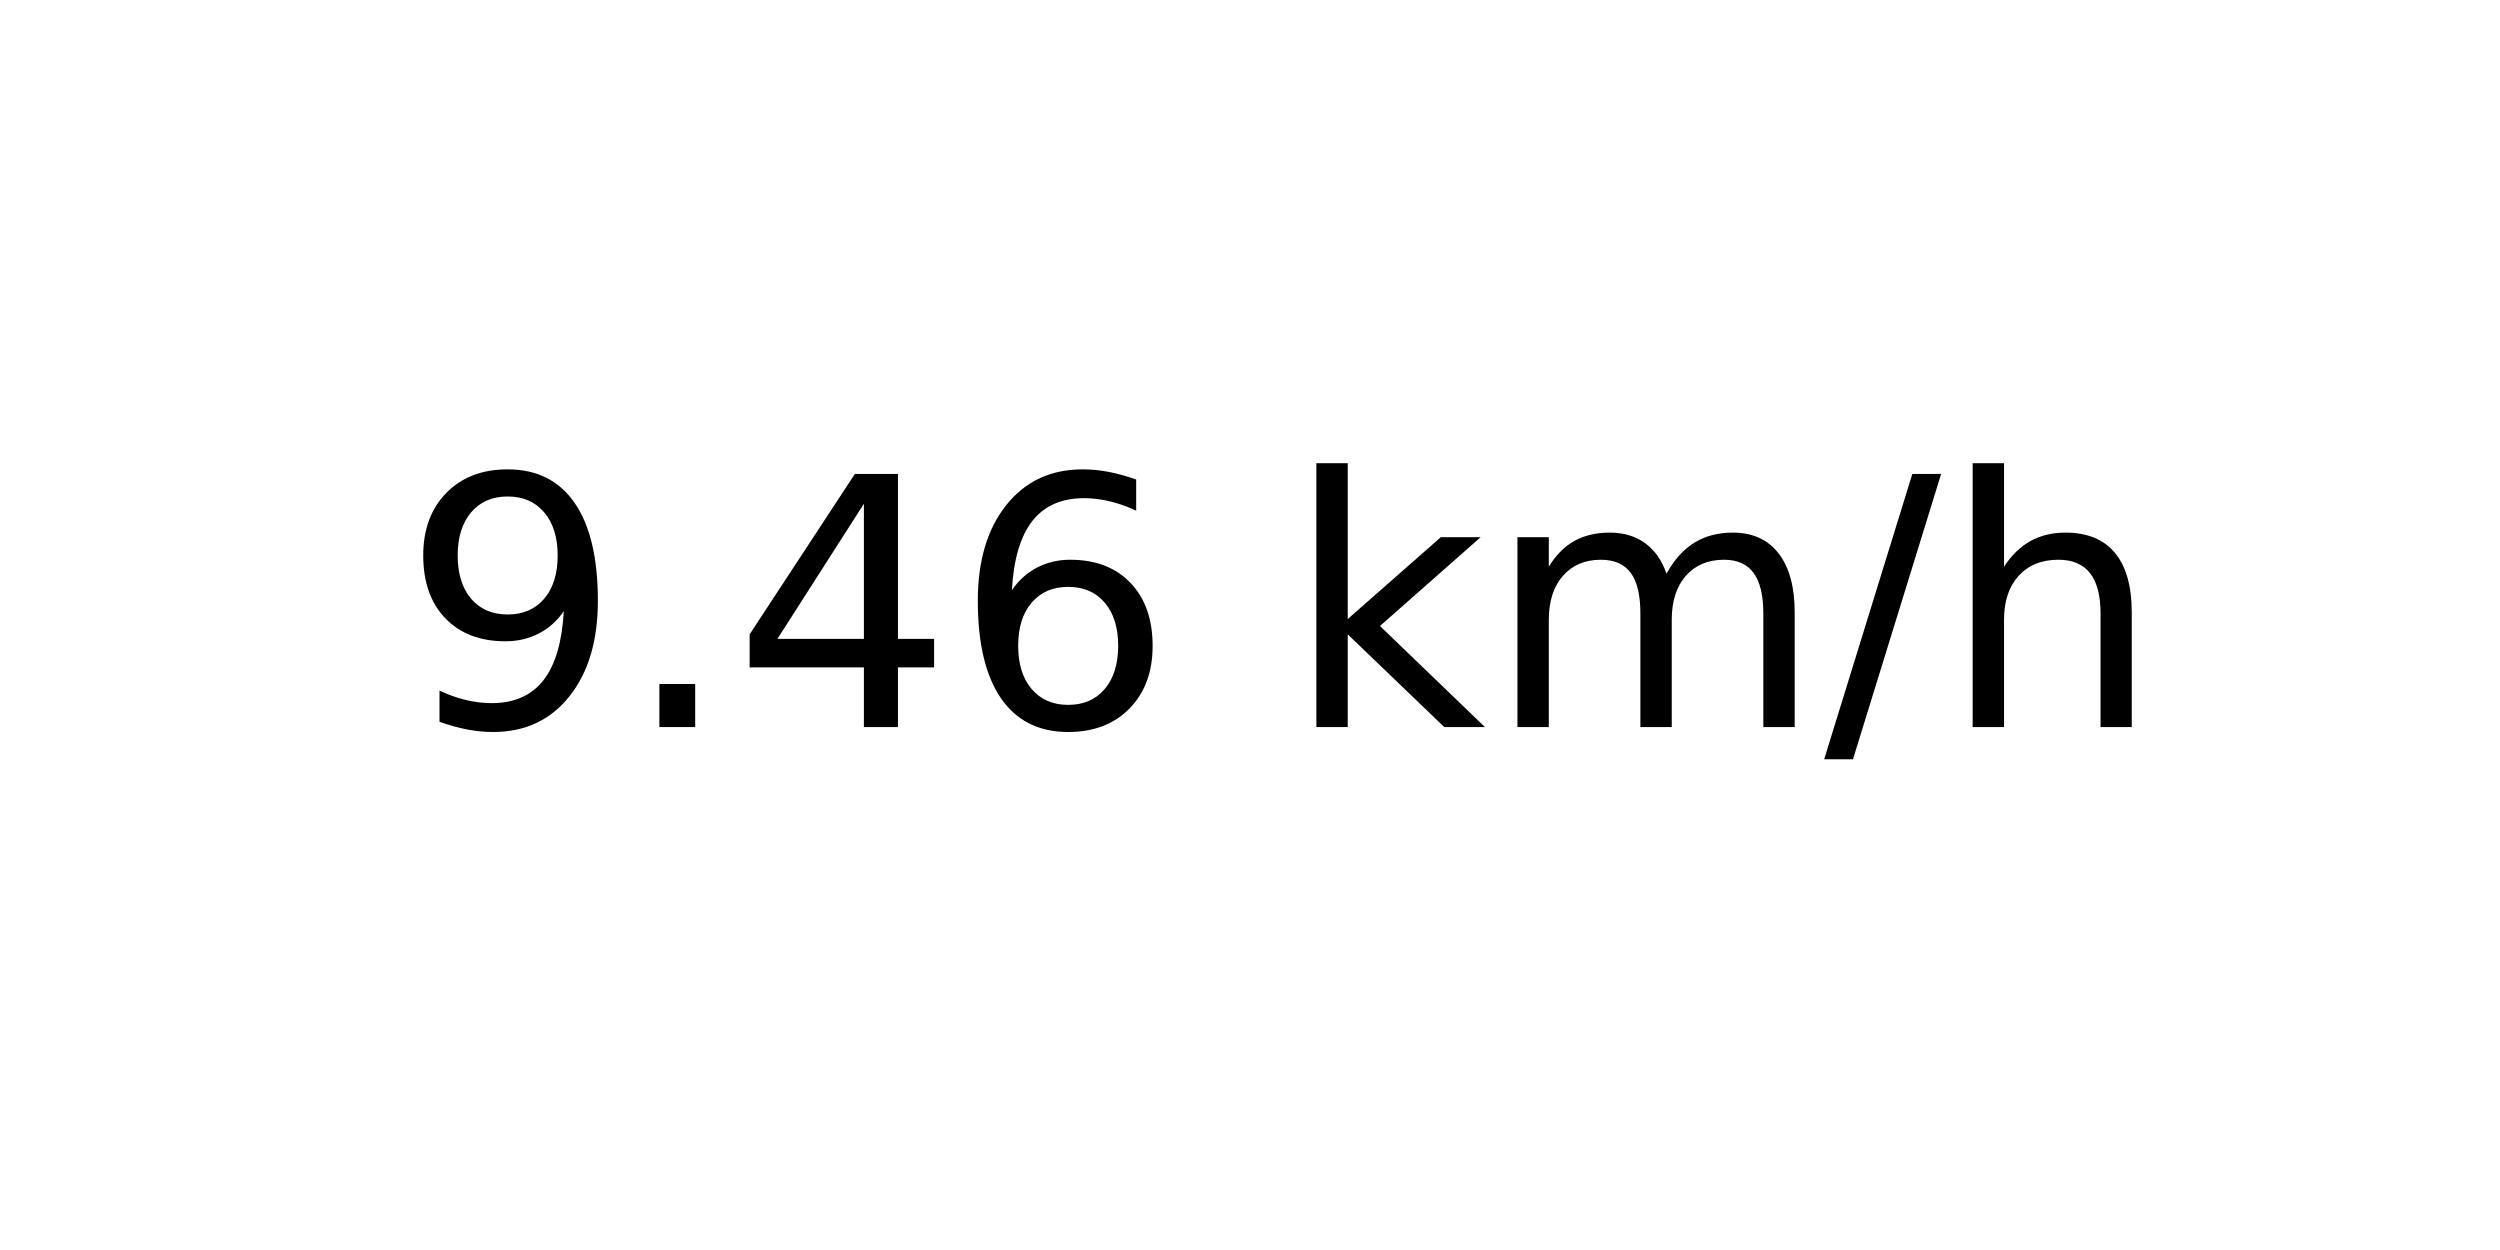
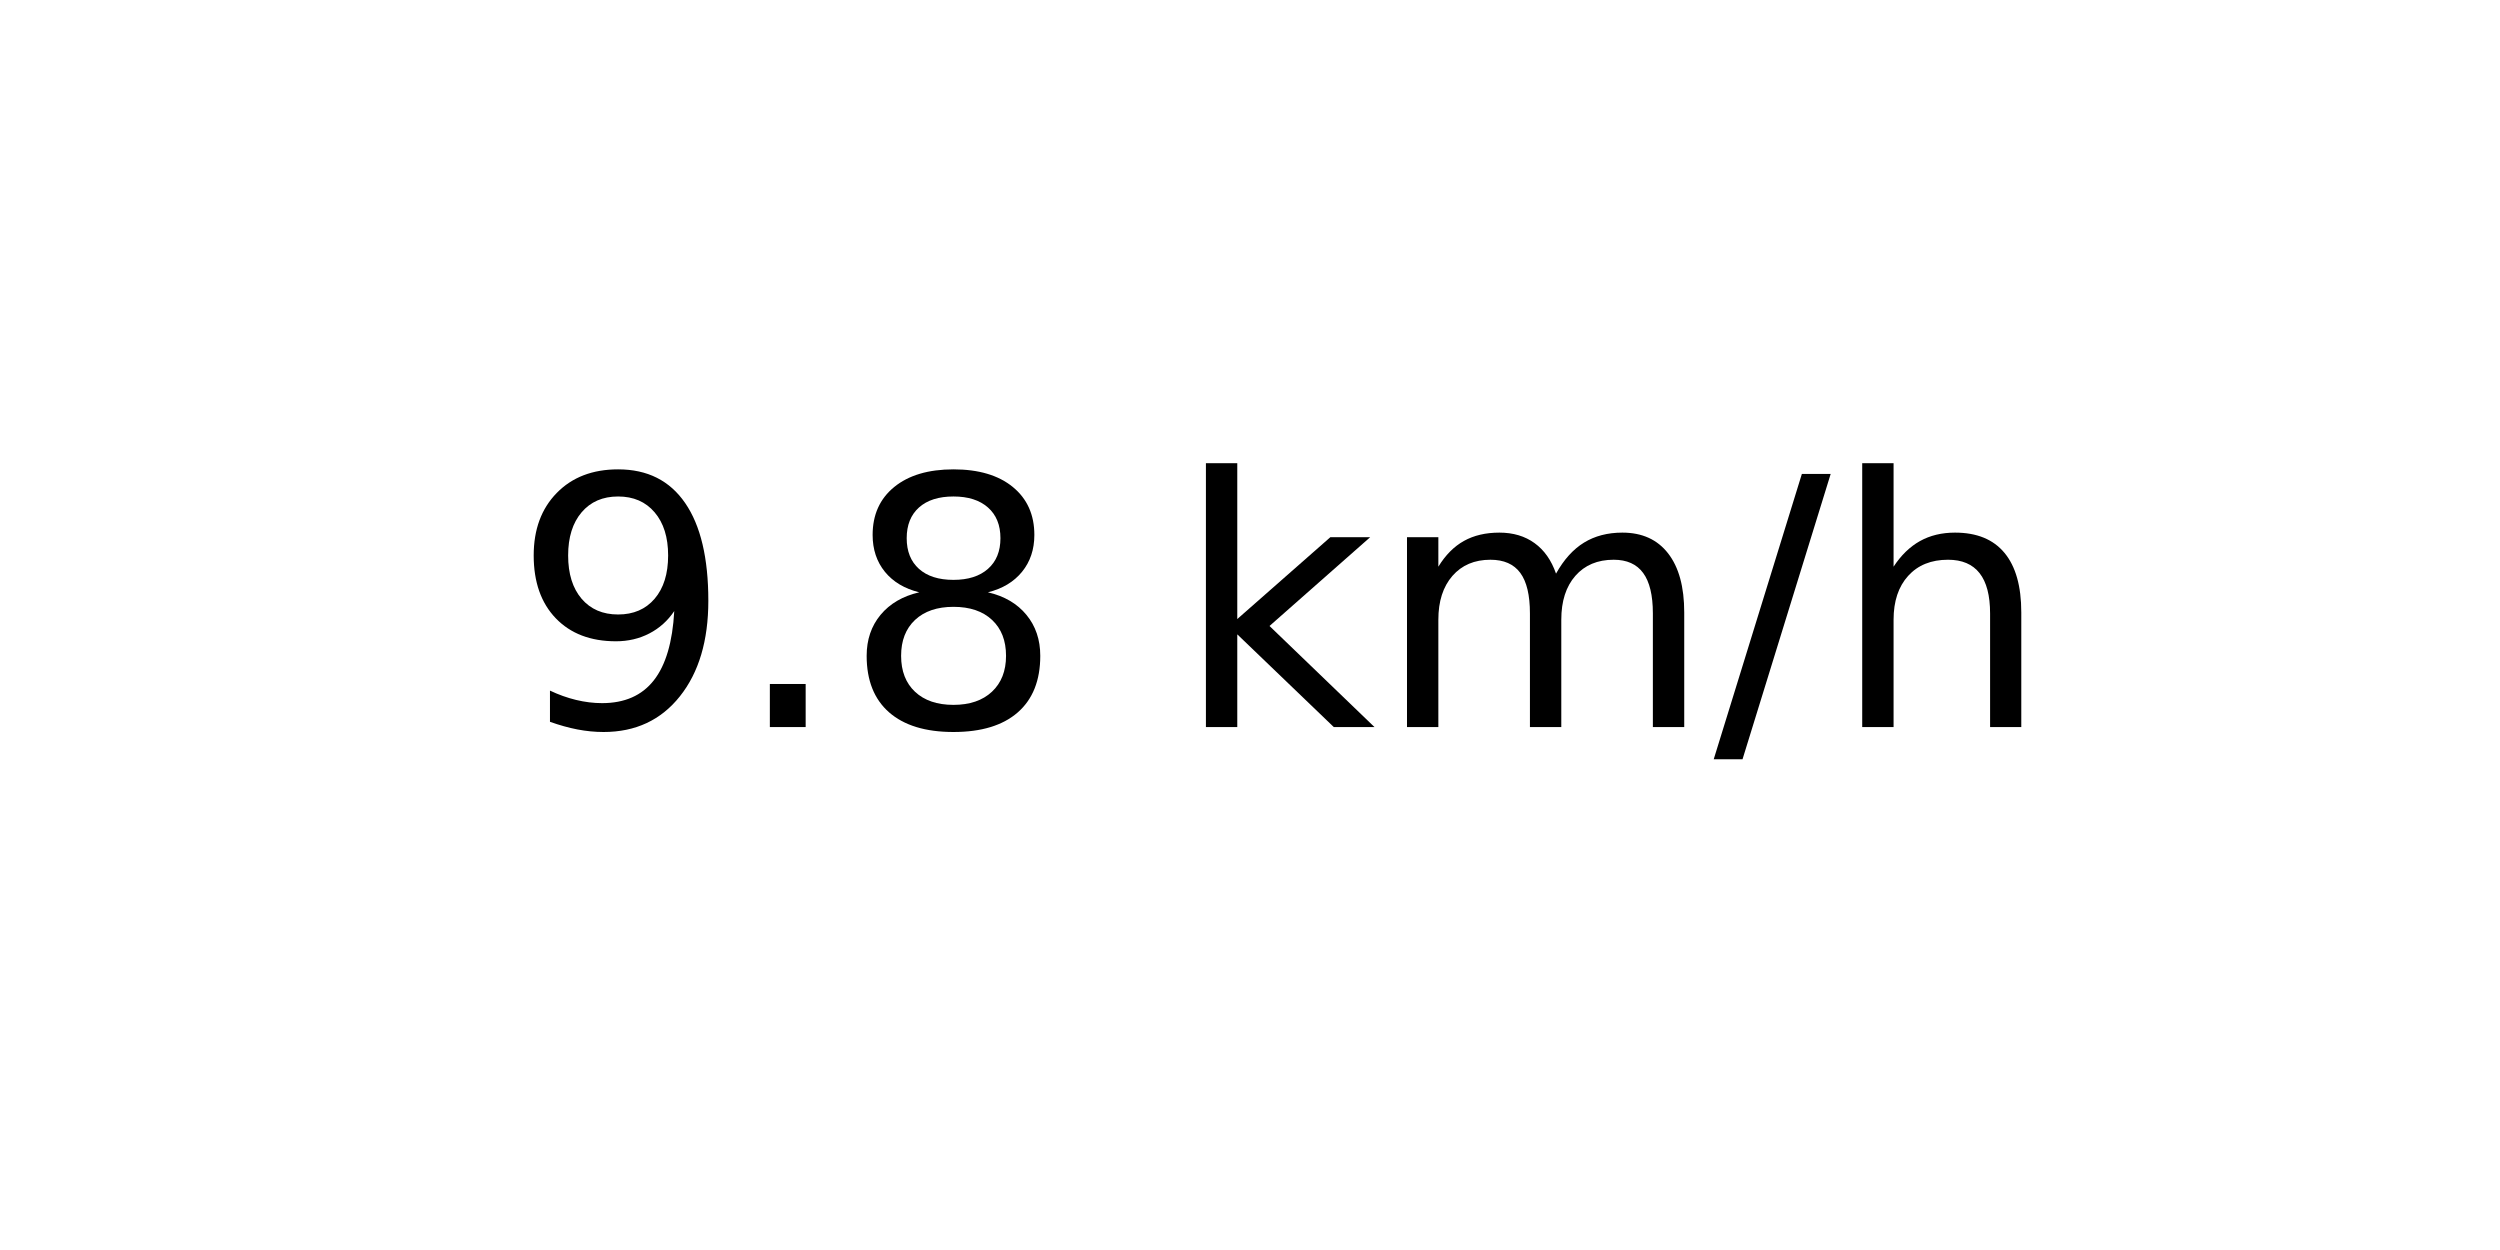
<svg xmlns="http://www.w3.org/2000/svg" xmlns:xlink="http://www.w3.org/1999/xlink" width="72pt" height="36pt" viewBox="0 0 72 36" version="1.1">
  <defs>
    <style type="text/css">*{stroke-linejoin: round; stroke-linecap: butt}</style>
  </defs>
  <g id="figure_1">
    <g id="axes_1">
      <g id="text_1">
-         <g transform="translate(11.55937 20.93937) scale(0.1 -0.1)">
+         <g transform="translate(14.74062 20.93937) scale(0.1 -0.1)">
          <defs>
            <path id="DejaVuSans-39" d="M 703 97  L 703 672  Q 941 559 1184 500  Q 1428 441 1663 441  Q 2288 441 2617 861  Q 2947 1281 2994 2138  Q 2813 1869 2534 1725  Q 2256 1581 1919 1581  Q 1219 1581 811 2004  Q 403 2428 403 3163  Q 403 3881 828 4315  Q 1253 4750 1959 4750  Q 2769 4750 3195 4129  Q 3622 3509 3622 2328  Q 3622 1225 3098 567  Q 2575 -91 1691 -91  Q 1453 -91 1209 -44  Q 966 3 703 97  z M 1959 2075  Q 2384 2075 2632 2365  Q 2881 2656 2881 3163  Q 2881 3666 2632 3958  Q 2384 4250 1959 4250  Q 1534 4250 1286 3958  Q 1038 3666 1038 3163  Q 1038 2656 1286 2365  Q 1534 2075 1959 2075  z " transform="scale(0.015625)" />
            <path id="DejaVuSans-2e" d="M 684 794  L 1344 794  L 1344 0  L 684 0  L 684 794  z " transform="scale(0.015625)" />
-             <path id="DejaVuSans-34" d="M 2419 4116  L 825 1625  L 2419 1625  L 2419 4116  z M 2253 4666  L 3047 4666  L 3047 1625  L 3713 1625  L 3713 1100  L 3047 1100  L 3047 0  L 2419 0  L 2419 1100  L 313 1100  L 313 1709  L 2253 4666  z " transform="scale(0.015625)" />
-             <path id="DejaVuSans-36" d="M 2113 2584  Q 1688 2584 1439 2293  Q 1191 2003 1191 1497  Q 1191 994 1439 701  Q 1688 409 2113 409  Q 2538 409 2786 701  Q 3034 994 3034 1497  Q 3034 2003 2786 2293  Q 2538 2584 2113 2584  z M 3366 4563  L 3366 3988  Q 3128 4100 2886 4159  Q 2644 4219 2406 4219  Q 1781 4219 1451 3797  Q 1122 3375 1075 2522  Q 1259 2794 1537 2939  Q 1816 3084 2150 3084  Q 2853 3084 3261 2657  Q 3669 2231 3669 1497  Q 3669 778 3244 343  Q 2819 -91 2113 -91  Q 1303 -91 875 529  Q 447 1150 447 2328  Q 447 3434 972 4092  Q 1497 4750 2381 4750  Q 2619 4750 2861 4703  Q 3103 4656 3366 4563  z " transform="scale(0.015625)" />
+             <path id="DejaVuSans-38" d="M 2034 2216  Q 1584 2216 1326 1975  Q 1069 1734 1069 1313  Q 1069 891 1326 650  Q 1584 409 2034 409  Q 2484 409 2743 651  Q 3003 894 3003 1313  Q 3003 1734 2745 1975  Q 2488 2216 2034 2216  z M 1403 2484  Q 997 2584 770 2862  Q 544 3141 544 3541  Q 544 4100 942 4425  Q 1341 4750 2034 4750  Q 2731 4750 3128 4425  Q 3525 4100 3525 3541  Q 3525 3141 3298 2862  Q 3072 2584 2669 2484  Q 3125 2378 3379 2068  Q 3634 1759 3634 1313  Q 3634 634 3220 271  Q 2806 -91 2034 -91  Q 1263 -91 848 271  Q 434 634 434 1313  Q 434 1759 690 2068  Q 947 2378 1403 2484  z M 1172 3481  Q 1172 3119 1398 2916  Q 1625 2713 2034 2713  Q 2441 2713 2670 2916  Q 2900 3119 2900 3481  Q 2900 3844 2670 4047  Q 2441 4250 2034 4250  Q 1625 4250 1398 4047  Q 1172 3844 1172 3481  z " transform="scale(0.015625)" />
            <path id="DejaVuSans-20" transform="scale(0.015625)" />
            <path id="DejaVuSans-6b" d="M 581 4863  L 1159 4863  L 1159 1991  L 2875 3500  L 3609 3500  L 1753 1863  L 3688 0  L 2938 0  L 1159 1709  L 1159 0  L 581 0  L 581 4863  z " transform="scale(0.015625)" />
            <path id="DejaVuSans-6d" d="M 3328 2828  Q 3544 3216 3844 3400  Q 4144 3584 4550 3584  Q 5097 3584 5394 3201  Q 5691 2819 5691 2113  L 5691 0  L 5113 0  L 5113 2094  Q 5113 2597 4934 2840  Q 4756 3084 4391 3084  Q 3944 3084 3684 2787  Q 3425 2491 3425 1978  L 3425 0  L 2847 0  L 2847 2094  Q 2847 2600 2669 2842  Q 2491 3084 2119 3084  Q 1678 3084 1418 2786  Q 1159 2488 1159 1978  L 1159 0  L 581 0  L 581 3500  L 1159 3500  L 1159 2956  Q 1356 3278 1631 3431  Q 1906 3584 2284 3584  Q 2666 3584 2933 3390  Q 3200 3197 3328 2828  z " transform="scale(0.015625)" />
            <path id="DejaVuSans-2f" d="M 1625 4666  L 2156 4666  L 531 -594  L 0 -594  L 1625 4666  z " transform="scale(0.015625)" />
            <path id="DejaVuSans-68" d="M 3513 2113  L 3513 0  L 2938 0  L 2938 2094  Q 2938 2591 2744 2837  Q 2550 3084 2163 3084  Q 1697 3084 1428 2787  Q 1159 2491 1159 1978  L 1159 0  L 581 0  L 581 4863  L 1159 4863  L 1159 2956  Q 1366 3272 1645 3428  Q 1925 3584 2291 3584  Q 2894 3584 3203 3211  Q 3513 2838 3513 2113  z " transform="scale(0.015625)" />
          </defs>
          <use xlink:href="#DejaVuSans-39" />
          <use xlink:href="#DejaVuSans-2e" x="63.623" />
-           <use xlink:href="#DejaVuSans-34" x="95.41" />
-           <use xlink:href="#DejaVuSans-36" x="159.033" />
-           <use xlink:href="#DejaVuSans-20" x="222.656" />
-           <use xlink:href="#DejaVuSans-6b" x="254.443" />
-           <use xlink:href="#DejaVuSans-6d" x="312.354" />
-           <use xlink:href="#DejaVuSans-2f" x="409.766" />
-           <use xlink:href="#DejaVuSans-68" x="443.457" />
+           <use xlink:href="#DejaVuSans-38" x="95.41" />
+           <use xlink:href="#DejaVuSans-20" x="159.033" />
+           <use xlink:href="#DejaVuSans-6b" x="190.82" />
+           <use xlink:href="#DejaVuSans-6d" x="248.73" />
+           <use xlink:href="#DejaVuSans-2f" x="346.143" />
+           <use xlink:href="#DejaVuSans-68" x="379.834" />
        </g>
      </g>
    </g>
  </g>
</svg>
